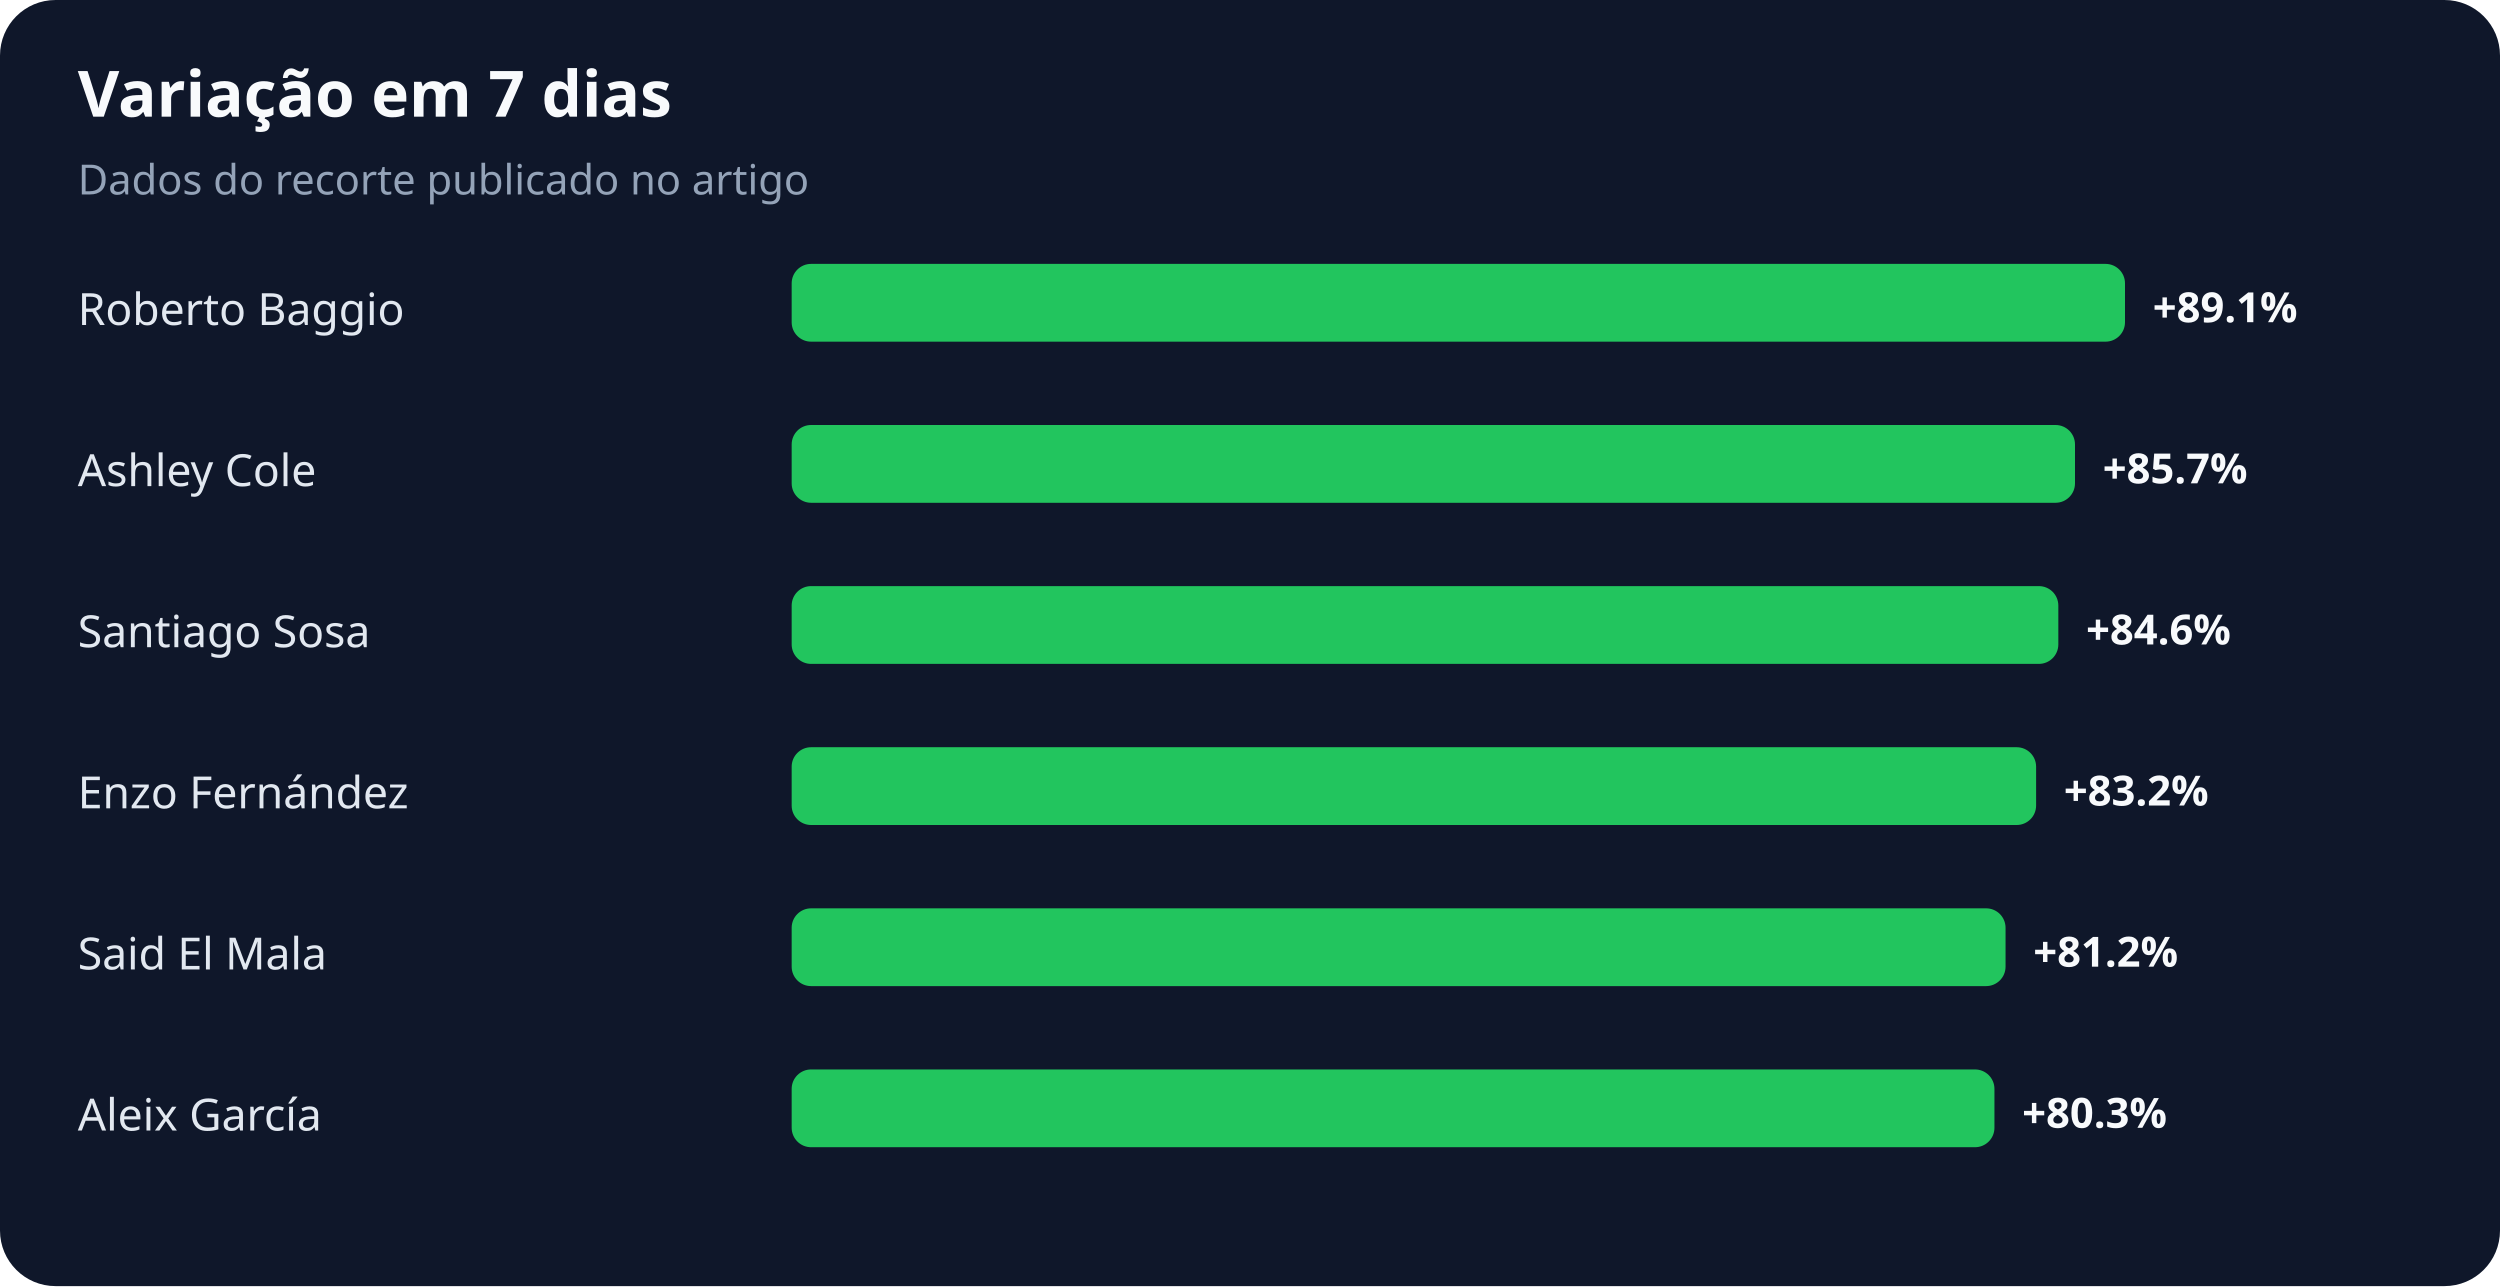
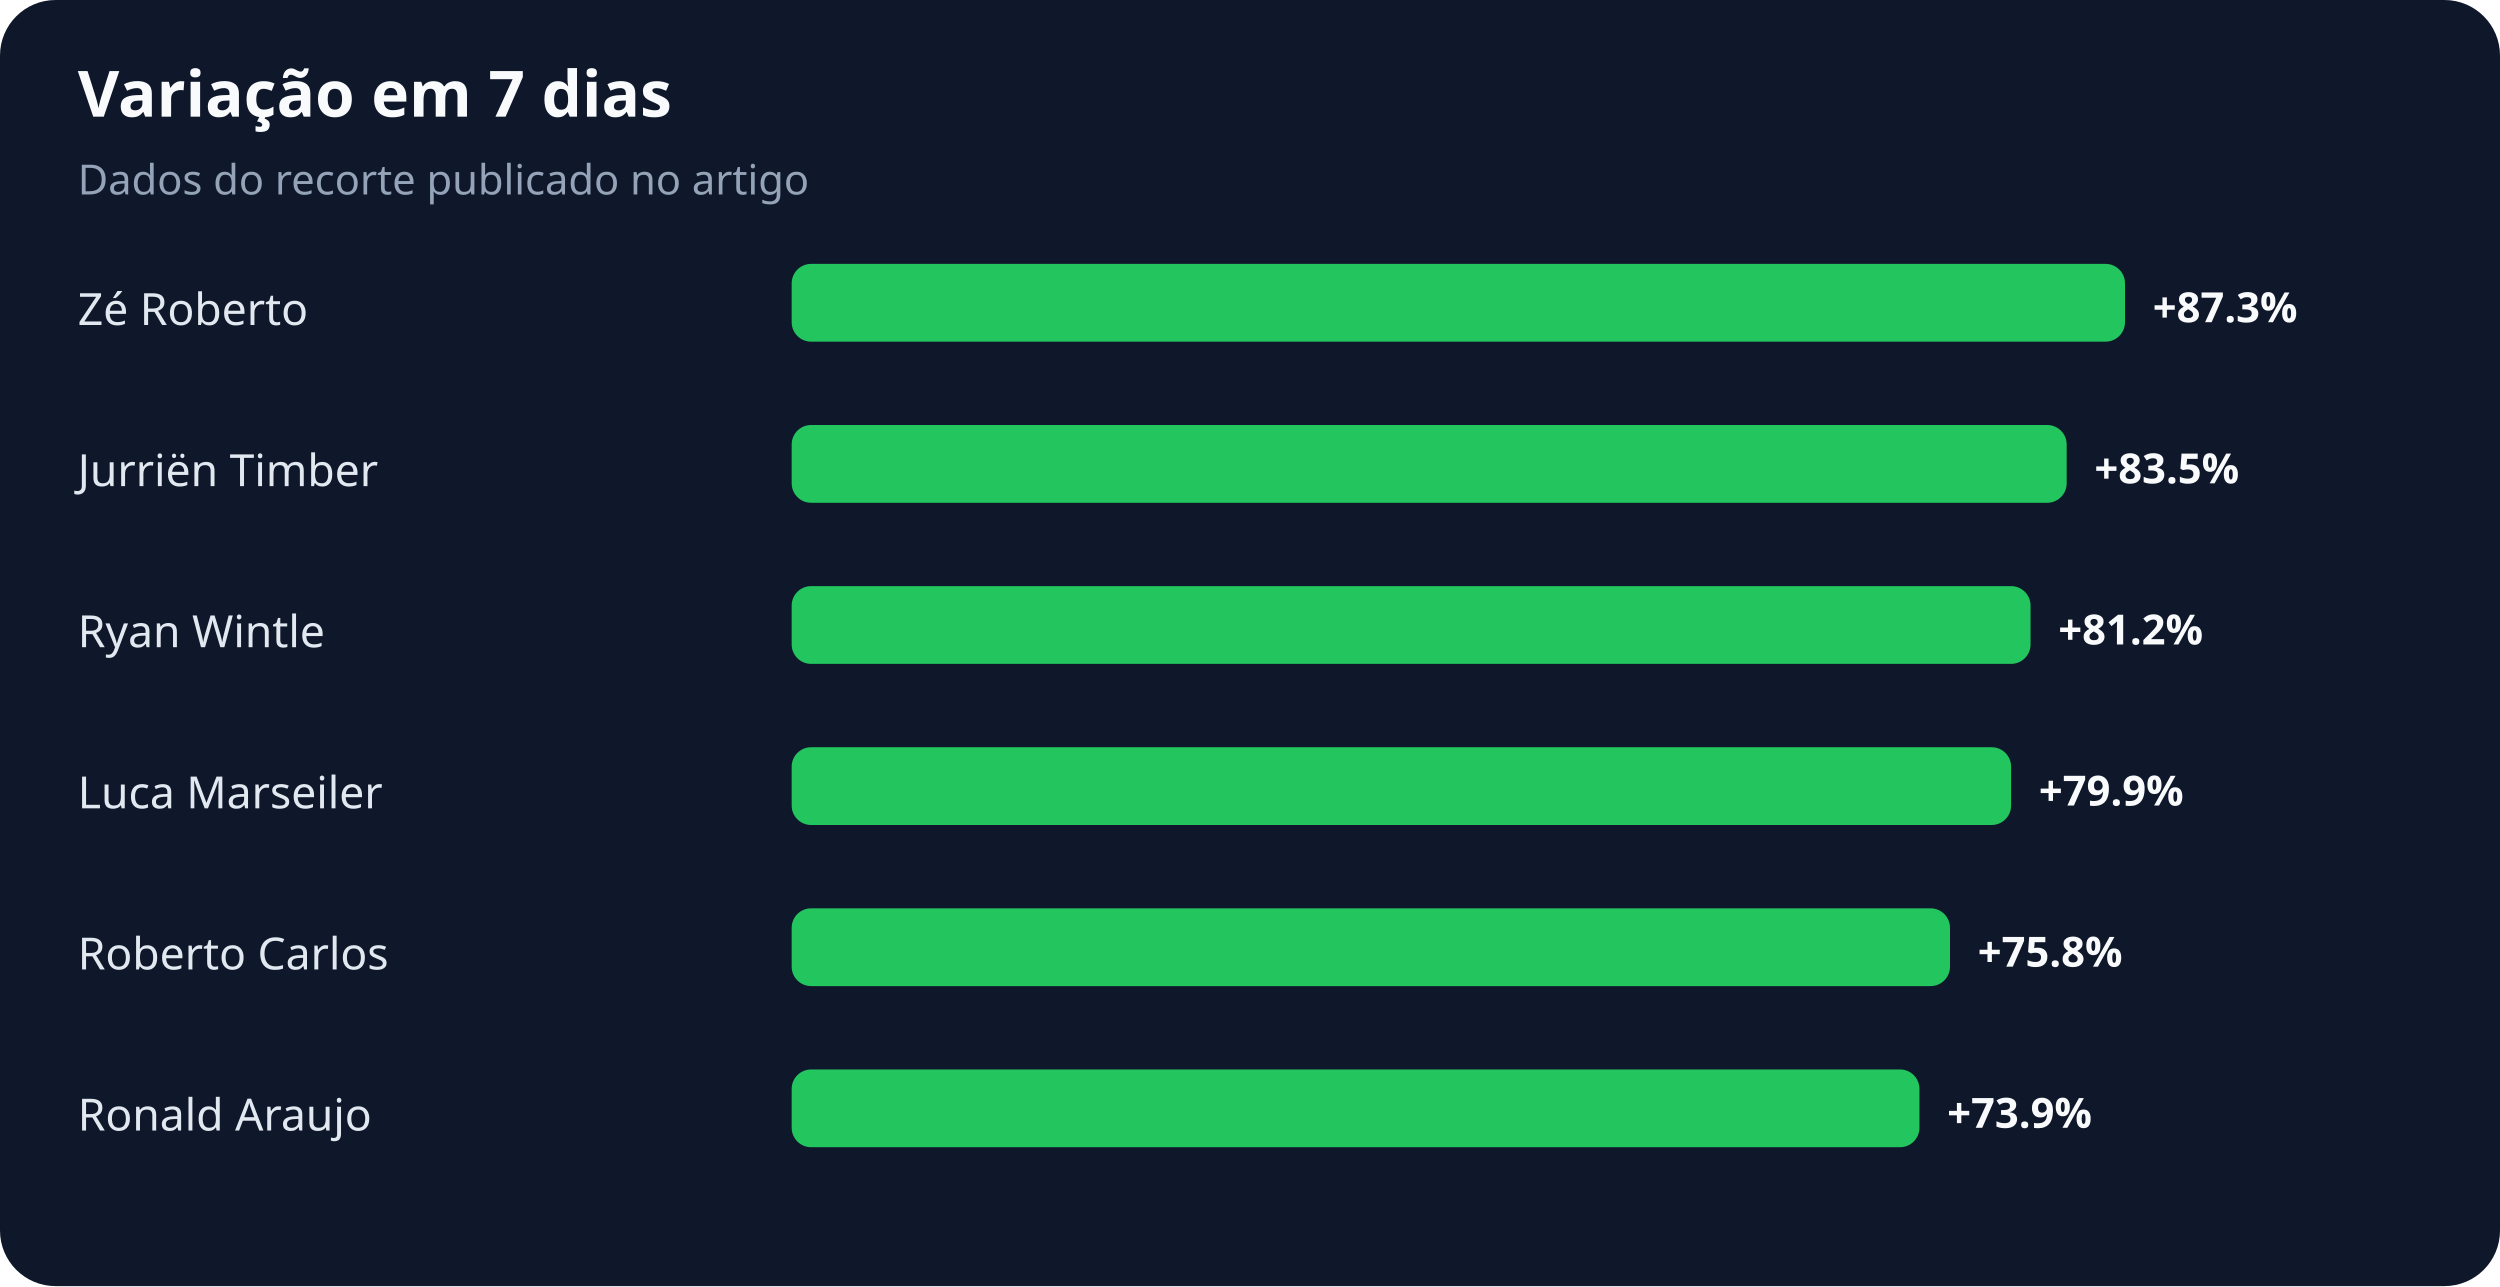
<svg xmlns="http://www.w3.org/2000/svg" width="900" height="463" viewBox="0 0 900 463" role="img" aria-labelledby="title desc">
  <rect width="100%" height="100%" rx="20" fill="#0f172a" />
  <text x="28" y="42" fill="#f8fafc" font-family="system-ui,sans-serif" font-size="23" font-weight="700">Variação em 7 dias</text>
  <text x="28" y="70" fill="#94a3b8" font-family="system-ui,sans-serif" font-size="15">Dados do recorte publicado no artigo</text>
-   <text x="28" y="117" fill="#e2e8f0" font-family="system-ui,sans-serif" font-size="16">Roberto Baggio</text>
+   <text x="28" y="117" fill="#e2e8f0" font-family="system-ui,sans-serif" font-size="16">Zé Roberto</text>
  <rect x="285" y="95" width="480" height="28" rx="7" fill="#22c55e" />
-   <text x="775" y="116" fill="#f8fafc" font-family="system-ui,sans-serif" font-size="15" font-weight="700">+89.1%</text>
-   <text x="28" y="175" fill="#e2e8f0" font-family="system-ui,sans-serif" font-size="16">Ashley Cole</text>
-   <rect x="285" y="153" width="462" height="28" rx="7" fill="#22c55e" />
-   <text x="757" y="174" fill="#f8fafc" font-family="system-ui,sans-serif" font-size="15" font-weight="700">+85.7%</text>
-   <text x="28" y="233" fill="#e2e8f0" font-family="system-ui,sans-serif" font-size="16">Santiago Sosa</text>
-   <rect x="285" y="211" width="456" height="28" rx="7" fill="#22c55e" />
-   <text x="751" y="232" fill="#f8fafc" font-family="system-ui,sans-serif" font-size="15" font-weight="700">+84.6%</text>
-   <text x="28" y="291" fill="#e2e8f0" font-family="system-ui,sans-serif" font-size="16">Enzo Fernández</text>
-   <rect x="285" y="269" width="448" height="28" rx="7" fill="#22c55e" />
-   <text x="743" y="290" fill="#f8fafc" font-family="system-ui,sans-serif" font-size="15" font-weight="700">+83.2%</text>
-   <text x="28" y="349" fill="#e2e8f0" font-family="system-ui,sans-serif" font-size="16">Said El Mala</text>
-   <rect x="285" y="327" width="437" height="28" rx="7" fill="#22c55e" />
-   <text x="732" y="348" fill="#f8fafc" font-family="system-ui,sans-serif" font-size="15" font-weight="700">+81.2%</text>
-   <text x="28" y="407" fill="#e2e8f0" font-family="system-ui,sans-serif" font-size="16">Aleix García</text>
-   <rect x="285" y="385" width="433" height="28" rx="7" fill="#22c55e" />
-   <text x="728" y="406" fill="#f8fafc" font-family="system-ui,sans-serif" font-size="15" font-weight="700">+80.3%</text>
+   <text x="775" y="116" fill="#f8fafc" font-family="system-ui,sans-serif" font-size="15" font-weight="700">+87.3%</text>
+   <text x="28" y="175" fill="#e2e8f0" font-family="system-ui,sans-serif" font-size="16">Jurriën Timber</text>
+   <rect x="285" y="153" width="459" height="28" rx="7" fill="#22c55e" />
+   <text x="754" y="174" fill="#f8fafc" font-family="system-ui,sans-serif" font-size="15" font-weight="700">+83.5%</text>
+   <text x="28" y="233" fill="#e2e8f0" font-family="system-ui,sans-serif" font-size="16">Ryan Wintle</text>
+   <rect x="285" y="211" width="446" height="28" rx="7" fill="#22c55e" />
+   <text x="741" y="232" fill="#f8fafc" font-family="system-ui,sans-serif" font-size="15" font-weight="700">+81.2%</text>
+   <text x="28" y="291" fill="#e2e8f0" font-family="system-ui,sans-serif" font-size="16">Luca Marseiler</text>
+   <rect x="285" y="269" width="439" height="28" rx="7" fill="#22c55e" />
+   <text x="734" y="290" fill="#f8fafc" font-family="system-ui,sans-serif" font-size="15" font-weight="700">+79.9%</text>
+   <text x="28" y="349" fill="#e2e8f0" font-family="system-ui,sans-serif" font-size="16">Roberto Carlos</text>
+   <rect x="285" y="327" width="417" height="28" rx="7" fill="#22c55e" />
+   <text x="712" y="348" fill="#f8fafc" font-family="system-ui,sans-serif" font-size="15" font-weight="700">+75.8%</text>
+   <text x="28" y="407" fill="#e2e8f0" font-family="system-ui,sans-serif" font-size="16">Ronald Araujo</text>
+   <rect x="285" y="385" width="406" height="28" rx="7" fill="#22c55e" />
+   <text x="701" y="406" fill="#f8fafc" font-family="system-ui,sans-serif" font-size="15" font-weight="700">+73.9%</text>
</svg>
